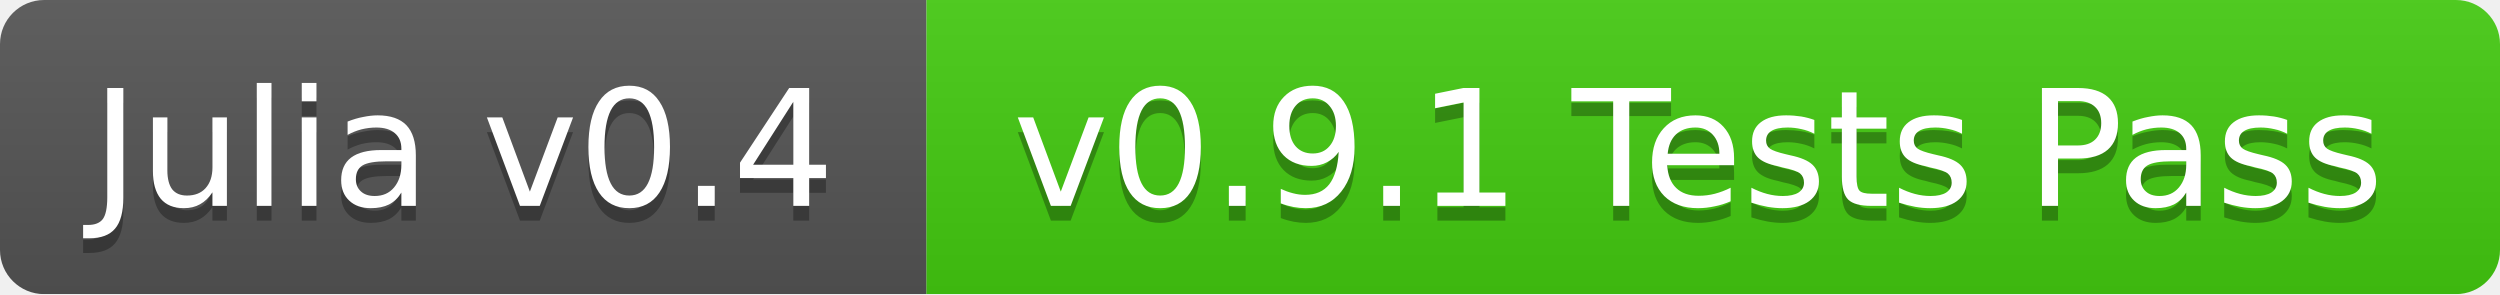
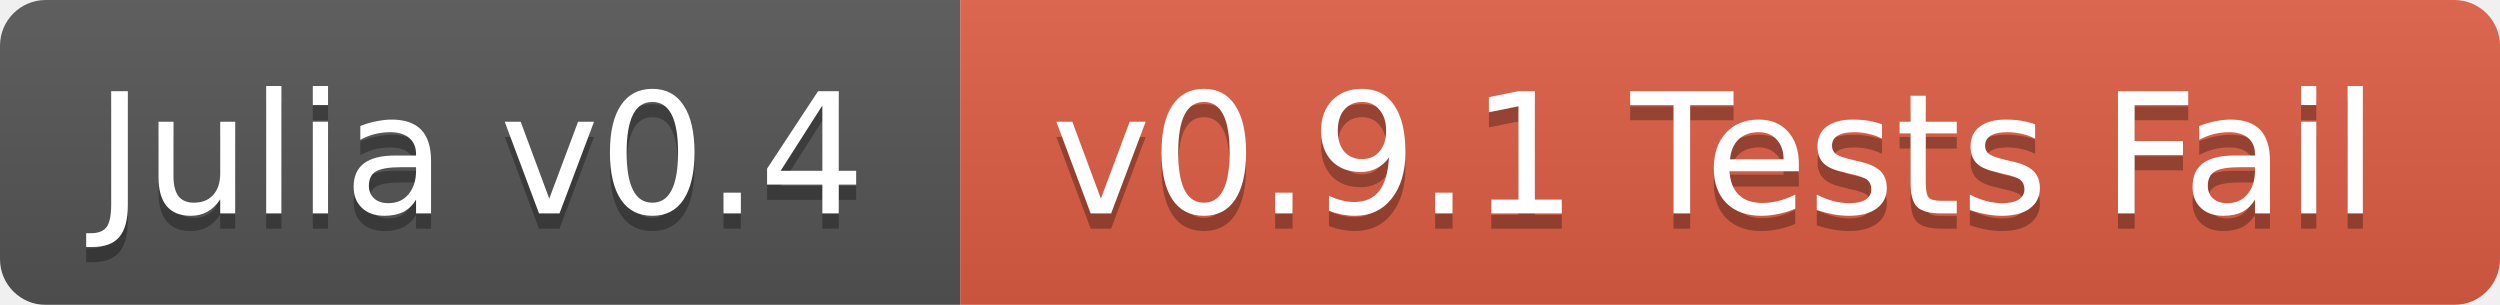
- <svg xmlns="http://www.w3.org/2000/svg" width="170" height="20">
+ <svg xmlns="http://www.w3.org/2000/svg" width="164" height="20">
  <linearGradient id="b" x2="0" y2="100%">
    <stop offset="0" stop-color="#bbb" stop-opacity=".1" />
    <stop offset="1" stop-opacity=".1" />
  </linearGradient>
  <mask id="a">
-     <rect width="170" height="20" rx="3" fill="#fff" />
+     <rect width="164" height="20" rx="3" fill="#fff" />
  </mask>
  <g mask="url(#a)">
    <path fill="#555" d="M0 0h63v20H0z" />
-     <path fill="#4c1" d="M63 0h107v20H63z" />
-     <path fill="url(#b)" d="M0 0h170v20H0z" />
+     <path fill="#e05d44" d="M63 0h101v20H63z" />
+     <path fill="url(#b)" d="M0 0h164v20H0z" />
  </g>
  <g fill="#fff" text-anchor="middle" font-family="DejaVu Sans,Verdana,Geneva,sans-serif" font-size="11">
    <text x="31.5" y="15" fill="#010101" fill-opacity=".3">Julia v0.4</text>
    <text x="31.5" y="14">Julia v0.4</text>
-     <text x="115.5" y="15" fill="#010101" fill-opacity=".3">v0.9.1 Tests Pass</text>
-     <text x="115.5" y="14">v0.9.1 Tests Pass</text>
+     <text x="112.5" y="15" fill="#010101" fill-opacity=".3">v0.9.1 Tests Fail</text>
+     <text x="112.5" y="14">v0.9.1 Tests Fail</text>
  </g>
</svg>
